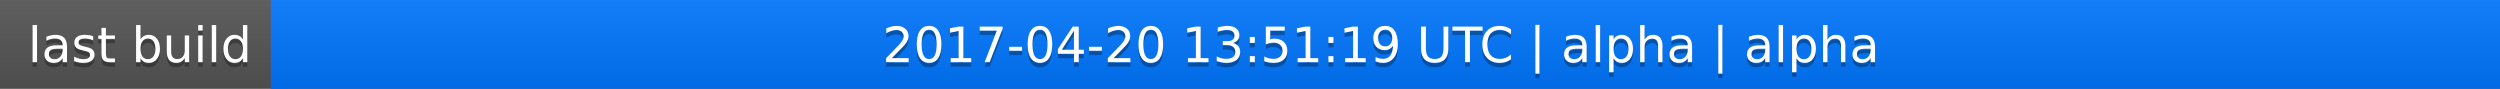
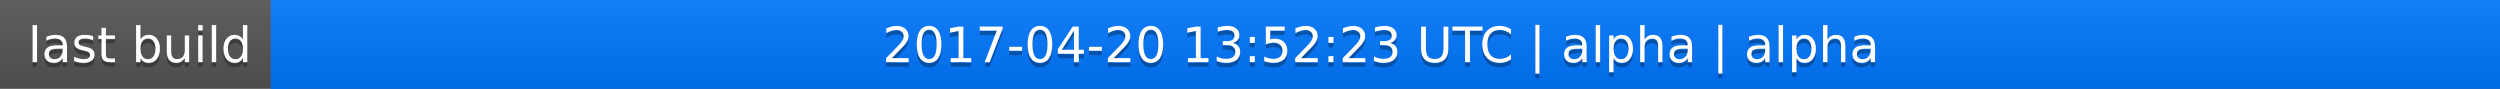
<svg xmlns="http://www.w3.org/2000/svg" width="563" height="20">
  <linearGradient id="a" x2="0" y2="100%">
    <stop offset="0" stop-color="#bbb" stop-opacity=".1" />
    <stop offset="1" stop-opacity=".1" />
  </linearGradient>
  <rect rx="0" width="563" height="20" fill="#555" />
  <rect rx="0" x="61" width="502" height="20" fill="#07f" />
  <path fill="#07f" d="M61 0h4v20h-4z" />
  <rect rx="0" width="563" height="20" fill="url(#a)" />
  <g fill="#fff" text-anchor="middle" font-family="DejaVu Sans,Verdana,Geneva,sans-serif" font-size="11">
    <text x="31.5" y="15" fill="#010101" fill-opacity=".3">last build</text>
    <text x="31.5" y="14">last build</text>
-     <text x="311" y="15" fill="#010101" fill-opacity=".3">2017-04-20 13:51:19 UTC | alpha | alpha</text>
-     <text x="311" y="14">2017-04-20 13:51:19 UTC | alpha | alpha</text>
+     <text x="311" y="15" fill="#010101" fill-opacity=".3">2017-04-20 13:52:23 UTC | alpha | alpha</text>
+     <text x="311" y="14">2017-04-20 13:52:23 UTC | alpha | alpha</text>
  </g>
</svg>
